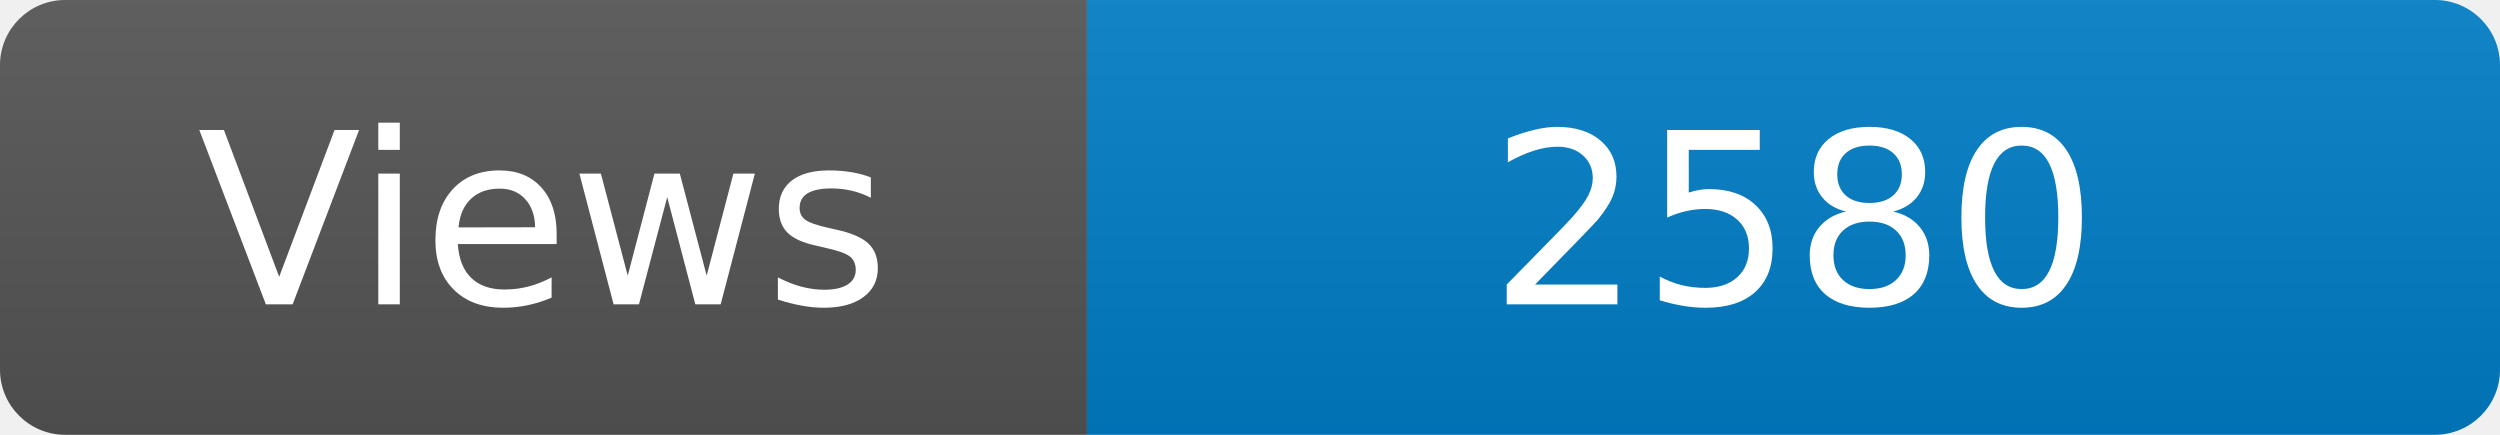
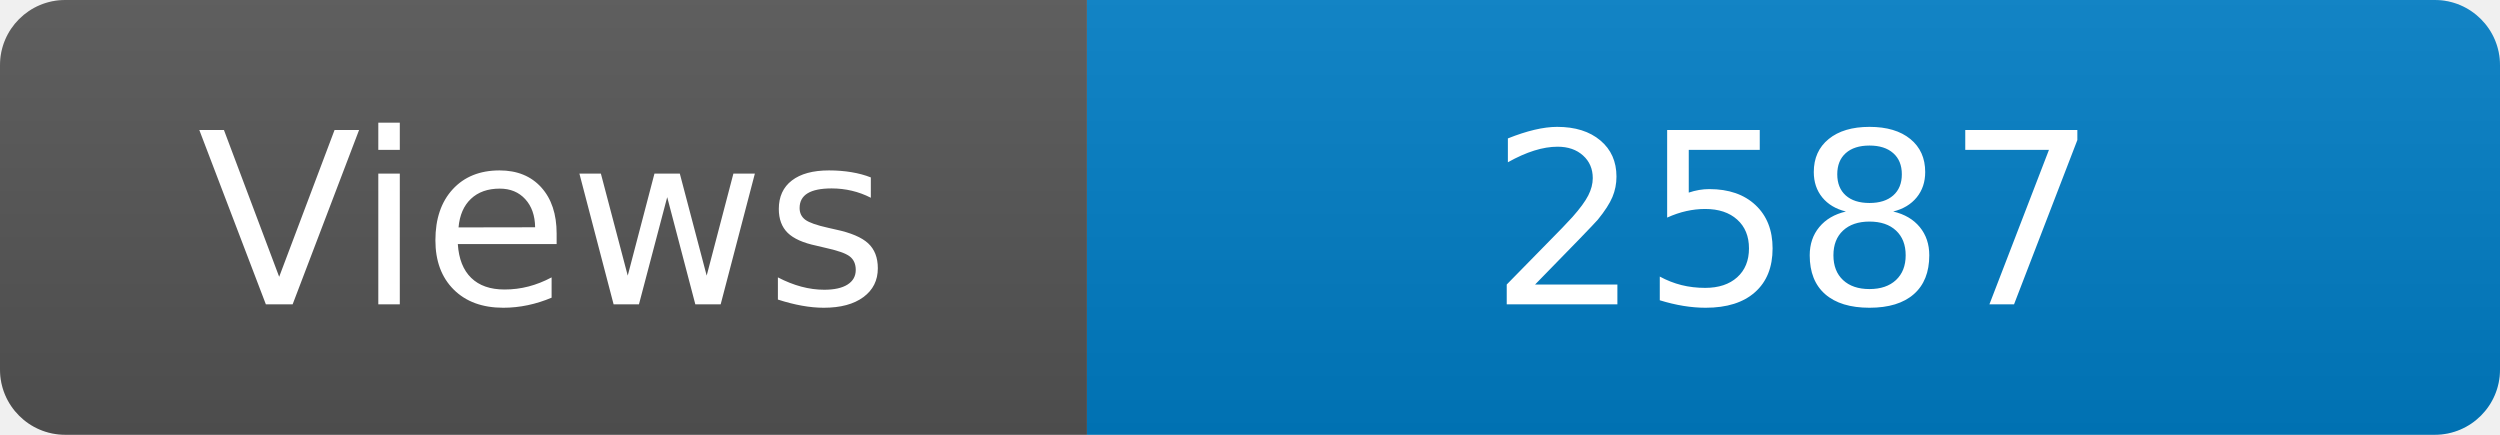
<svg xmlns="http://www.w3.org/2000/svg" width="115" height="20" role="img" aria-label="Maintained?: yes">
  <linearGradient id="s" x2="0" y2="100%">
    <stop offset="0" stop-color="#bbb" stop-opacity=".1" />
    <stop offset="1" stop-opacity=".1" />
  </linearGradient>
  <clipPath id="r">
    <rect width="115" height="20" rx="3" fill="#fff" />
  </clipPath>
  <g clip-path="url(#r)">
    <rect width="50" height="20" fill="#555" />
    <rect x="50" width="160" height="20" fill="#007ec6" />
    <rect width="115" height="20" fill="url(#s)" />
  </g>
  <g fill="#fff" text-anchor="middle" font-family="Verdana,Geneva,DejaVu Sans,sans-serif" font-size="110">
    <text x="250" y="140" transform="scale(.1)" fill="#fff">Views</text>
-     <text x="825" y="140" transform="scale(.1)" fill="#fff">2580</text>
+     <text x="825" y="140" transform="scale(.1)" fill="#fff">2587</text>
  </g>
</svg>
